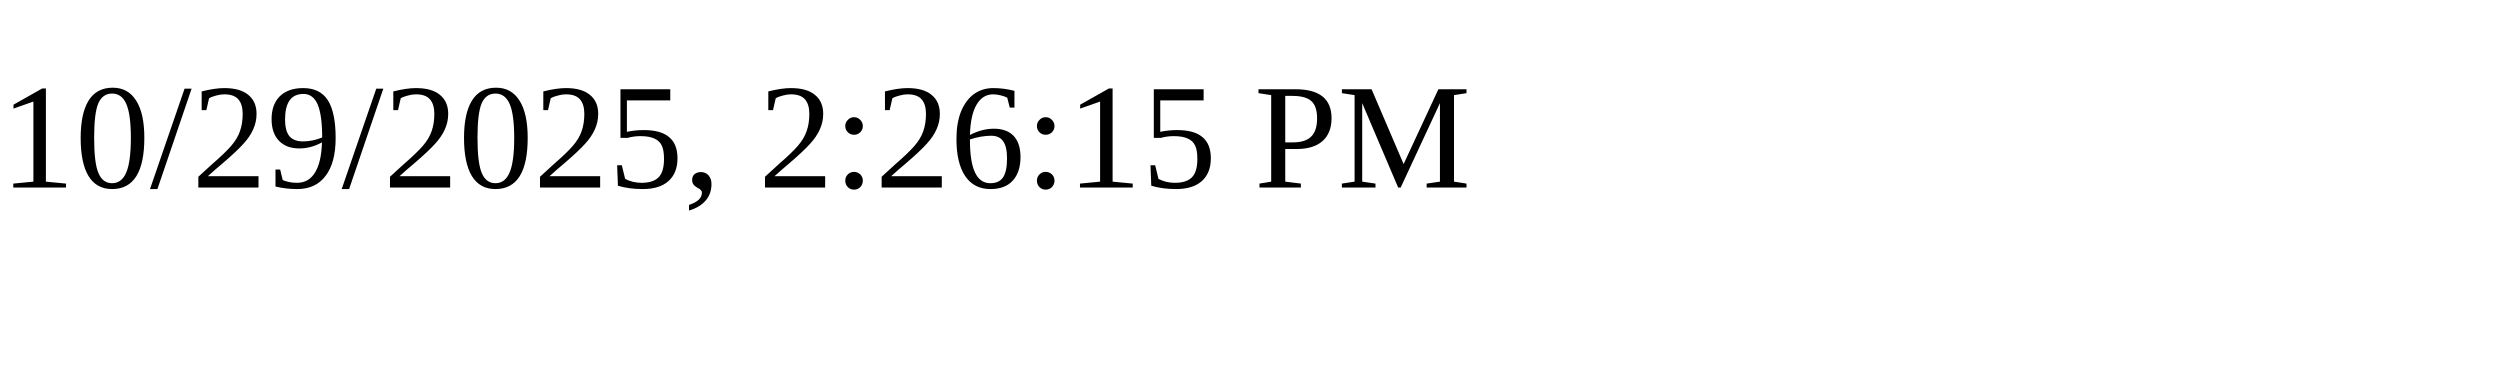
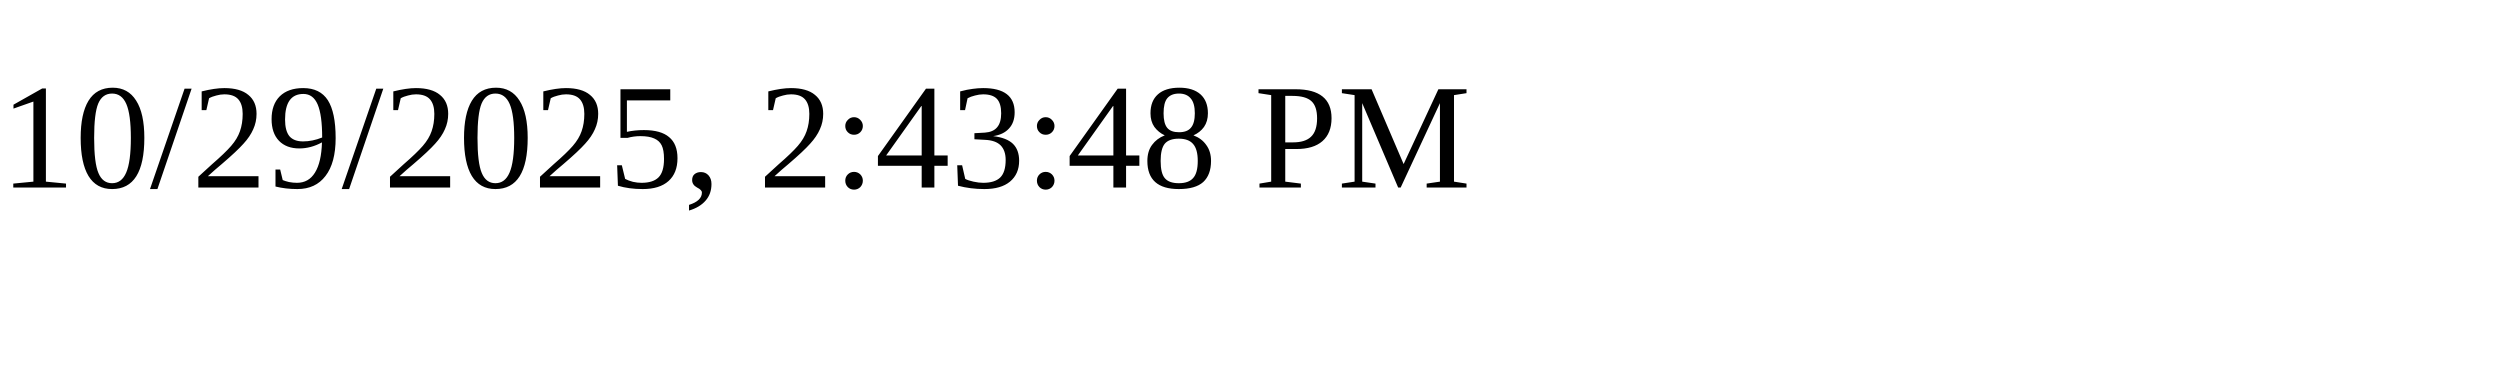
<svg xmlns="http://www.w3.org/2000/svg" height="30" width="200">
-   <text x="0" y="15">10/29/2025, 2:26:15 PM</text>
+   <text x="0" y="15">10/29/2025, 2:43:48 PM</text>
</svg>
